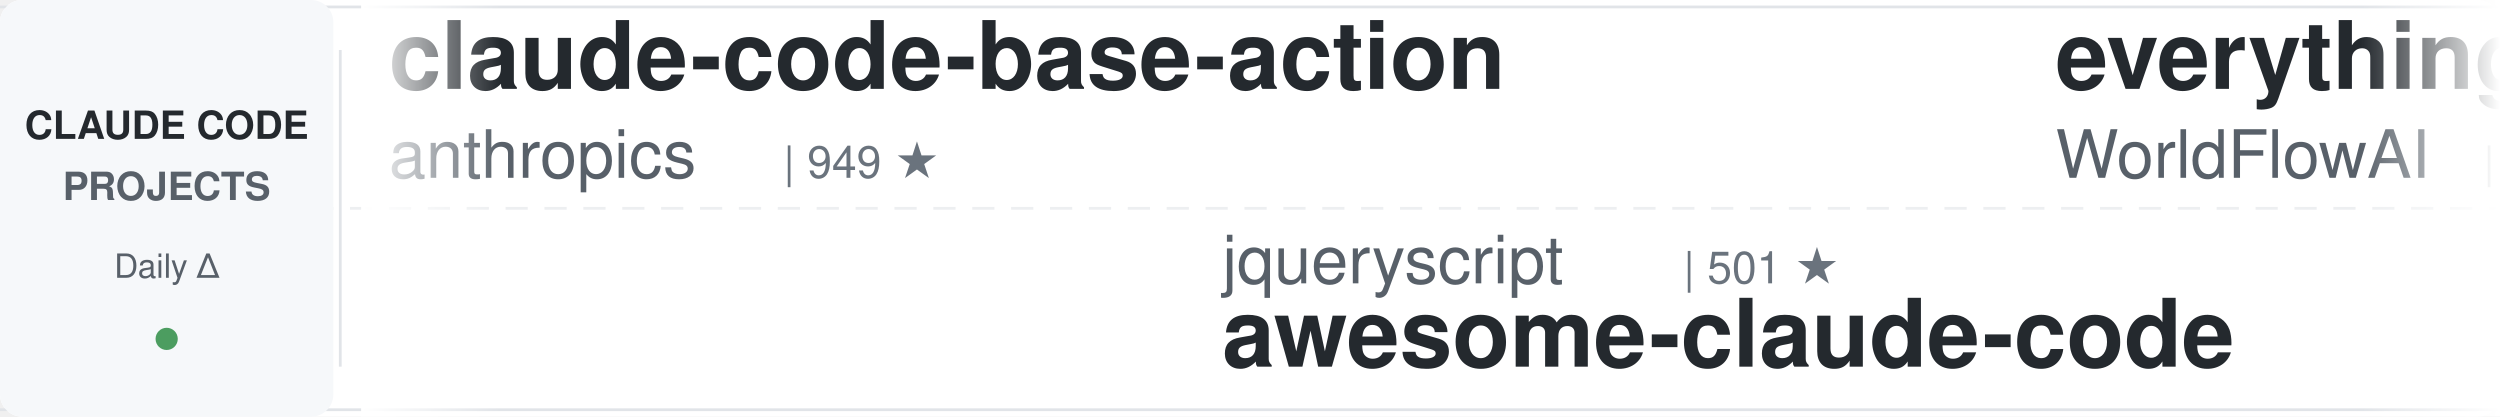
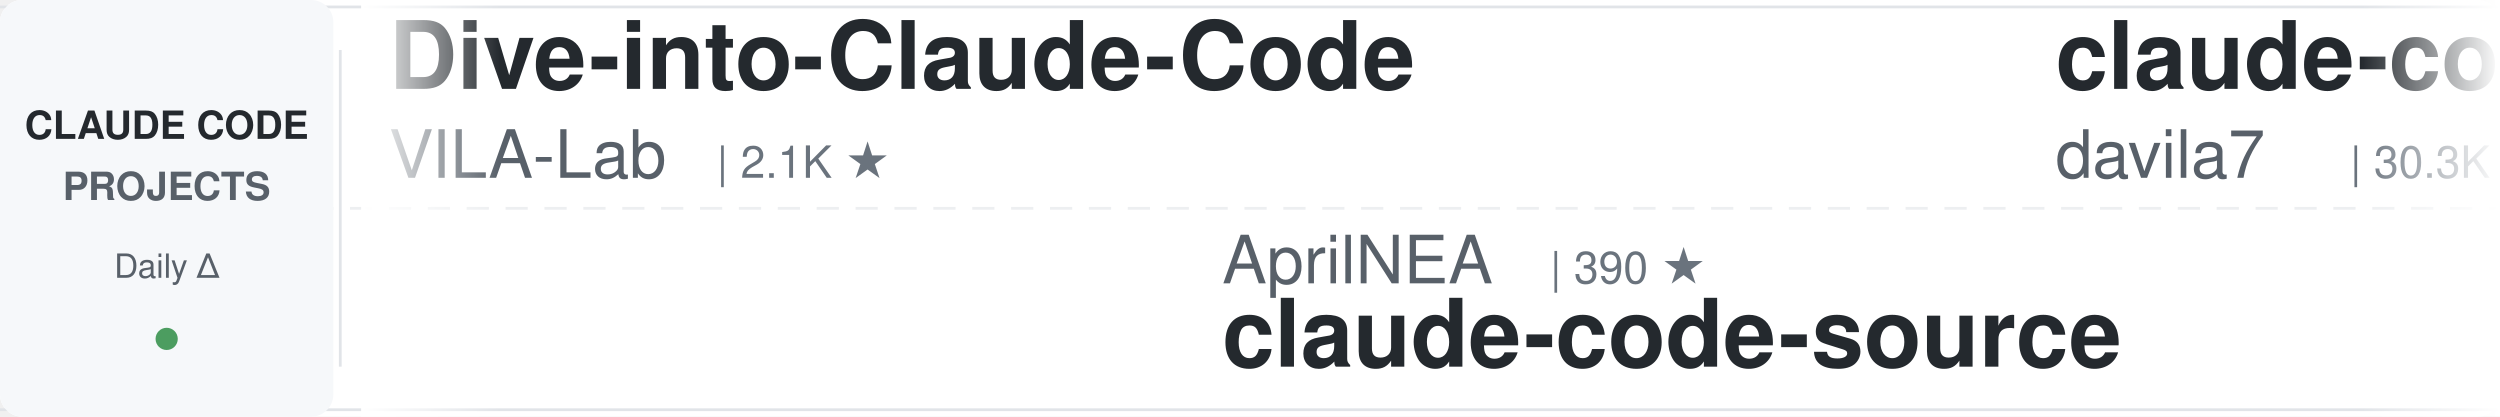
<svg xmlns="http://www.w3.org/2000/svg" width="900" height="150">
  <defs>
    <linearGradient id="leftFade" x1="0%" y1="0%" x2="100%" y2="0%">
      <stop offset="0%" style="stop-color:#ffffff;stop-opacity:1" />
      <stop offset="100%" style="stop-color:#ffffff;stop-opacity:0" />
    </linearGradient>
    <linearGradient id="rightFade" x1="0%" y1="0%" x2="100%" y2="0%">
      <stop offset="0%" style="stop-color:#ffffff;stop-opacity:0" />
      <stop offset="100%" style="stop-color:#ffffff;stop-opacity:1" />
    </linearGradient>
  </defs>
  <rect width="900" height="150" fill="#ffffff" rx="8" />
  <rect x="0" y="2" width="900" height="1" fill="#e1e4e8" />
  <rect x="0" y="147" width="900" height="1" fill="#e1e4e8" />
  <line x1="0" y1="75" x2="900" y2="75" stroke="#e1e4e8" stroke-width="1" stroke-dasharray="8 6" opacity="0.6" />
  <rect x="0" y="0" width="120" height="150" fill="#f6f8fa" rx="8" />
  <text x="60" y="50" font-family="-apple-system, BlinkMacSystemFont, 'Segoe UI', Helvetica, Arial, sans-serif" font-size="14" font-weight="600" fill="#24292e" text-anchor="middle">CLAUDE CODE</text>
  <text x="60" y="72" font-family="-apple-system, BlinkMacSystemFont, 'Segoe UI', Helvetica, Arial, sans-serif" font-size="14" font-weight="600" fill="#586069" text-anchor="middle">PROJECTS</text>
  <text x="60" y="100" font-family="-apple-system, BlinkMacSystemFont, 'Segoe UI', Helvetica, Arial, sans-serif" font-size="12" font-weight="500" fill="#586069" text-anchor="middle">Daily Δ</text>
  <circle cx="60" cy="122" r="4" fill="#22863a" opacity="0.8" />
  <rect x="122" y="18" width="1" height="114" fill="#e1e4e8" />
  <clipPath id="tickerClip">
    <rect x="130" y="0" width="770" height="150" />
  </clipPath>
  <g clip-path="url(#tickerClip)">
    <g id="tickerItems">
      <animateTransform attributeName="transform" attributeType="XML" type="translate" from="0 0" to="-3000 0" dur="54s" repeatCount="indefinite" />
      <g transform="translate(0, 0)">
-         <text x="140" y="32" font-family="-apple-system, BlinkMacSystemFont, 'Segoe UI', Helvetica, Arial, sans-serif" font-size="34" font-weight="600" fill="#24292e">claude-code-base-action</text>
-         <text x="140" y="64" font-family="-apple-system, BlinkMacSystemFont, 'Segoe UI', Helvetica, Arial, sans-serif" font-size="24" font-weight="400" fill="#586069">anthropics</text>
-         <text x="282" y="64" font-family="-apple-system, BlinkMacSystemFont, 'Segoe UI', Helvetica, Arial, sans-serif" font-size="16" font-weight="500" fill="#6a737d">| 949 ★</text>
+         <text x="140" y="32" font-family="-apple-system, BlinkMacSystemFont, 'Segoe UI', Helvetica, Arial, sans-serif" font-size="34" font-weight="600" fill="#24292e">Dive-into-Claude-Code</text>
+         <text x="140" y="64" font-family="-apple-system, BlinkMacSystemFont, 'Segoe UI', Helvetica, Arial, sans-serif" font-size="24" font-weight="400" fill="#586069">VILA-Lab</text>
+         <text x="258" y="64" font-family="-apple-system, BlinkMacSystemFont, 'Segoe UI', Helvetica, Arial, sans-serif" font-size="16" font-weight="500" fill="#6a737d">| 2.1K ★</text>
      </g>
      <g transform="translate(300, 0)">
-         <text x="140" y="102" font-family="-apple-system, BlinkMacSystemFont, 'Segoe UI', Helvetica, Arial, sans-serif" font-size="24" font-weight="400" fill="#586069">jqueryscript</text>
-         <text x="306" y="102" font-family="-apple-system, BlinkMacSystemFont, 'Segoe UI', Helvetica, Arial, sans-serif" font-size="16" font-weight="500" fill="#6a737d">| 501 ★</text>
-         <text x="140" y="132" font-family="-apple-system, BlinkMacSystemFont, 'Segoe UI', Helvetica, Arial, sans-serif" font-size="34" font-weight="600" fill="#24292e">awesome-claude-code</text>
+         <text x="140" y="102" font-family="-apple-system, BlinkMacSystemFont, 'Segoe UI', Helvetica, Arial, sans-serif" font-size="24" font-weight="400" fill="#586069">AprilNEA</text>
+         <text x="258" y="102" font-family="-apple-system, BlinkMacSystemFont, 'Segoe UI', Helvetica, Arial, sans-serif" font-size="16" font-weight="500" fill="#6a737d">| 390 ★</text>
+         <text x="140" y="132" font-family="-apple-system, BlinkMacSystemFont, 'Segoe UI', Helvetica, Arial, sans-serif" font-size="34" font-weight="600" fill="#24292e">claude-code-source</text>
      </g>
      <g transform="translate(600, 0)">
-         <text x="140" y="32" font-family="-apple-system, BlinkMacSystemFont, 'Segoe UI', Helvetica, Arial, sans-serif" font-size="34" font-weight="600" fill="#24292e">everything-claude-code</text>
-         <text x="140" y="64" font-family="-apple-system, BlinkMacSystemFont, 'Segoe UI', Helvetica, Arial, sans-serif" font-size="24" font-weight="400" fill="#586069">WorldFlowAI</text>
-         <text x="294" y="64" font-family="-apple-system, BlinkMacSystemFont, 'Segoe UI', Helvetica, Arial, sans-serif" font-size="16" font-weight="500" fill="#6a737d">| 1.3K ★</text>
+         <text x="140" y="32" font-family="-apple-system, BlinkMacSystemFont, 'Segoe UI', Helvetica, Arial, sans-serif" font-size="34" font-weight="600" fill="#24292e">claude-code-templates</text>
+         <text x="140" y="64" font-family="-apple-system, BlinkMacSystemFont, 'Segoe UI', Helvetica, Arial, sans-serif" font-size="24" font-weight="400" fill="#586069">davila7</text>
+         <text x="246" y="64" font-family="-apple-system, BlinkMacSystemFont, 'Segoe UI', Helvetica, Arial, sans-serif" font-size="16" font-weight="500" fill="#6a737d">| 30.3K ★</text>
      </g>
      <g transform="translate(900, 0)">
+         <text x="140" y="102" font-family="-apple-system, BlinkMacSystemFont, 'Segoe UI', Helvetica, Arial, sans-serif" font-size="24" font-weight="400" fill="#586069">anthropics</text>
+         <text x="282" y="102" font-family="-apple-system, BlinkMacSystemFont, 'Segoe UI', Helvetica, Arial, sans-serif" font-size="16" font-weight="500" fill="#6a737d">| 949 ★</text>
+         <text x="140" y="132" font-family="-apple-system, BlinkMacSystemFont, 'Segoe UI', Helvetica, Arial, sans-serif" font-size="34" font-weight="600" fill="#24292e">claude-code-base-action</text>
+       </g>
+       <g transform="translate(1200, 0)">
+         <text x="140" y="32" font-family="-apple-system, BlinkMacSystemFont, 'Segoe UI', Helvetica, Arial, sans-serif" font-size="34" font-weight="600" fill="#24292e">claude-code-source</text>
+         <text x="140" y="64" font-family="-apple-system, BlinkMacSystemFont, 'Segoe UI', Helvetica, Arial, sans-serif" font-size="24" font-weight="400" fill="#586069">JrCx7scC</text>
+         <text x="258" y="64" font-family="-apple-system, BlinkMacSystemFont, 'Segoe UI', Helvetica, Arial, sans-serif" font-size="16" font-weight="500" fill="#6a737d">| 374 ★</text>
+       </g>
+       <g transform="translate(1500, 0)">
+         <text x="140" y="102" font-family="-apple-system, BlinkMacSystemFont, 'Segoe UI', Helvetica, Arial, sans-serif" font-size="24" font-weight="400" fill="#586069">ccplugins</text>
+         <text x="270" y="102" font-family="-apple-system, BlinkMacSystemFont, 'Segoe UI', Helvetica, Arial, sans-serif" font-size="16" font-weight="500" fill="#6a737d">| 916 ★</text>
+         <text x="140" y="132" font-family="-apple-system, BlinkMacSystemFont, 'Segoe UI', Helvetica, Arial, sans-serif" font-size="34" font-weight="600" fill="#24292e">awesome-claude-code-plug...</text>
+       </g>
+       <g transform="translate(1800, 0)">
+         <text x="140" y="32" font-family="-apple-system, BlinkMacSystemFont, 'Segoe UI', Helvetica, Arial, sans-serif" font-size="34" font-weight="600" fill="#24292e">awesome-claude-code</text>
+         <text x="140" y="64" font-family="-apple-system, BlinkMacSystemFont, 'Segoe UI', Helvetica, Arial, sans-serif" font-size="24" font-weight="400" fill="#586069">jqueryscript</text>
+         <text x="306" y="64" font-family="-apple-system, BlinkMacSystemFont, 'Segoe UI', Helvetica, Arial, sans-serif" font-size="16" font-weight="500" fill="#6a737d">| 501 ★</text>
+       </g>
+       <g transform="translate(2100, 0)">
        <text x="140" y="102" font-family="-apple-system, BlinkMacSystemFont, 'Segoe UI', Helvetica, Arial, sans-serif" font-size="24" font-weight="400" fill="#586069">disler</text>
        <text x="234" y="102" font-family="-apple-system, BlinkMacSystemFont, 'Segoe UI', Helvetica, Arial, sans-serif" font-size="16" font-weight="500" fill="#6a737d">| 1.6K ★</text>
        <text x="140" y="132" font-family="-apple-system, BlinkMacSystemFont, 'Segoe UI', Helvetica, Arial, sans-serif" font-size="34" font-weight="600" fill="#24292e">pi-vs-claude-code</text>
      </g>
-       <g transform="translate(1200, 0)">
-         <text x="140" y="32" font-family="-apple-system, BlinkMacSystemFont, 'Segoe UI', Helvetica, Arial, sans-serif" font-size="34" font-weight="600" fill="#24292e">claude_code_src</text>
-         <text x="140" y="64" font-family="-apple-system, BlinkMacSystemFont, 'Segoe UI', Helvetica, Arial, sans-serif" font-size="24" font-weight="400" fill="#586069">ponponon</text>
-         <text x="258" y="64" font-family="-apple-system, BlinkMacSystemFont, 'Segoe UI', Helvetica, Arial, sans-serif" font-size="16" font-weight="500" fill="#6a737d">| 2.3K ★</text>
-       </g>
-       <g transform="translate(1500, 0)">
-         <text x="140" y="102" font-family="-apple-system, BlinkMacSystemFont, 'Segoe UI', Helvetica, Arial, sans-serif" font-size="24" font-weight="400" fill="#586069">shanraisshan</text>
-         <text x="306" y="102" font-family="-apple-system, BlinkMacSystemFont, 'Segoe UI', Helvetica, Arial, sans-serif" font-size="16" font-weight="500" fill="#6a737d">| 64.6K ★</text>
-         <text x="140" y="132" font-family="-apple-system, BlinkMacSystemFont, 'Segoe UI', Helvetica, Arial, sans-serif" font-size="34" font-weight="600" fill="#24292e">claude-code-best-practic...</text>
-       </g>
-       <g transform="translate(1800, 0)">
-         <text x="140" y="32" font-family="-apple-system, BlinkMacSystemFont, 'Segoe UI', Helvetica, Arial, sans-serif" font-size="34" font-weight="600" fill="#24292e">ECC</text>
-         <text x="140" y="64" font-family="-apple-system, BlinkMacSystemFont, 'Segoe UI', Helvetica, Arial, sans-serif" font-size="24" font-weight="400" fill="#586069">affaan-m</text>
-         <text x="258" y="64" font-family="-apple-system, BlinkMacSystemFont, 'Segoe UI', Helvetica, Arial, sans-serif" font-size="16" font-weight="500" fill="#6a737d">| 240.6K ★</text>
-       </g>
-       <g transform="translate(2100, 0)">
-         <text x="140" y="102" font-family="-apple-system, BlinkMacSystemFont, 'Segoe UI', Helvetica, Arial, sans-serif" font-size="24" font-weight="400" fill="#586069">luongnv89</text>
-         <text x="270" y="102" font-family="-apple-system, BlinkMacSystemFont, 'Segoe UI', Helvetica, Arial, sans-serif" font-size="16" font-weight="500" fill="#6a737d">| 41.1K ★</text>
-         <text x="140" y="132" font-family="-apple-system, BlinkMacSystemFont, 'Segoe UI', Helvetica, Arial, sans-serif" font-size="34" font-weight="600" fill="#24292e">claude-howto</text>
-       </g>
      <g transform="translate(2400, 0)">
-         <text x="140" y="32" font-family="-apple-system, BlinkMacSystemFont, 'Segoe UI', Helvetica, Arial, sans-serif" font-size="34" font-weight="600" fill="#24292e">claude-code-source</text>
-         <text x="140" y="64" font-family="-apple-system, BlinkMacSystemFont, 'Segoe UI', Helvetica, Arial, sans-serif" font-size="24" font-weight="400" fill="#586069">AprilNEA</text>
-         <text x="258" y="64" font-family="-apple-system, BlinkMacSystemFont, 'Segoe UI', Helvetica, Arial, sans-serif" font-size="16" font-weight="500" fill="#6a737d">| 390 ★</text>
+         <text x="140" y="32" font-family="-apple-system, BlinkMacSystemFont, 'Segoe UI', Helvetica, Arial, sans-serif" font-size="34" font-weight="600" fill="#24292e">claude-code-cheat-sheet</text>
+         <text x="140" y="64" font-family="-apple-system, BlinkMacSystemFont, 'Segoe UI', Helvetica, Arial, sans-serif" font-size="24" font-weight="400" fill="#586069">Njengah</text>
+         <text x="246" y="64" font-family="-apple-system, BlinkMacSystemFont, 'Segoe UI', Helvetica, Arial, sans-serif" font-size="16" font-weight="500" fill="#6a737d">| 1.9K ★</text>
      </g>
      <g transform="translate(2700, 0)">
-         <text x="140" y="102" font-family="-apple-system, BlinkMacSystemFont, 'Segoe UI', Helvetica, Arial, sans-serif" font-size="24" font-weight="400" fill="#586069">rohitg00</text>
-         <text x="258" y="102" font-family="-apple-system, BlinkMacSystemFont, 'Segoe UI', Helvetica, Arial, sans-serif" font-size="16" font-weight="500" fill="#6a737d">| 2.5K ★</text>
-         <text x="140" y="132" font-family="-apple-system, BlinkMacSystemFont, 'Segoe UI', Helvetica, Arial, sans-serif" font-size="34" font-weight="600" fill="#24292e">awesome-claude-code-tool...</text>
+         <text x="140" y="102" font-family="-apple-system, BlinkMacSystemFont, 'Segoe UI', Helvetica, Arial, sans-serif" font-size="24" font-weight="400" fill="#586069">ChrisWiles</text>
+         <text x="282" y="102" font-family="-apple-system, BlinkMacSystemFont, 'Segoe UI', Helvetica, Arial, sans-serif" font-size="16" font-weight="500" fill="#6a737d">| 6.0K ★</text>
+         <text x="140" y="132" font-family="-apple-system, BlinkMacSystemFont, 'Segoe UI', Helvetica, Arial, sans-serif" font-size="34" font-weight="600" fill="#24292e">claude-code-showcase</text>
      </g>
      <g transform="translate(3000, 0)">
-         <text x="140" y="32" font-family="-apple-system, BlinkMacSystemFont, 'Segoe UI', Helvetica, Arial, sans-serif" font-size="34" font-weight="600" fill="#24292e">claude-code-base-action</text>
-         <text x="140" y="64" font-family="-apple-system, BlinkMacSystemFont, 'Segoe UI', Helvetica, Arial, sans-serif" font-size="24" font-weight="400" fill="#586069">anthropics</text>
-         <text x="282" y="64" font-family="-apple-system, BlinkMacSystemFont, 'Segoe UI', Helvetica, Arial, sans-serif" font-size="16" font-weight="500" fill="#6a737d">| 949 ★</text>
+         <text x="140" y="32" font-family="-apple-system, BlinkMacSystemFont, 'Segoe UI', Helvetica, Arial, sans-serif" font-size="34" font-weight="600" fill="#24292e">Dive-into-Claude-Code</text>
+         <text x="140" y="64" font-family="-apple-system, BlinkMacSystemFont, 'Segoe UI', Helvetica, Arial, sans-serif" font-size="24" font-weight="400" fill="#586069">VILA-Lab</text>
+         <text x="258" y="64" font-family="-apple-system, BlinkMacSystemFont, 'Segoe UI', Helvetica, Arial, sans-serif" font-size="16" font-weight="500" fill="#6a737d">| 2.1K ★</text>
      </g>
      <g transform="translate(3300, 0)">
-         <text x="140" y="102" font-family="-apple-system, BlinkMacSystemFont, 'Segoe UI', Helvetica, Arial, sans-serif" font-size="24" font-weight="400" fill="#586069">jqueryscript</text>
-         <text x="306" y="102" font-family="-apple-system, BlinkMacSystemFont, 'Segoe UI', Helvetica, Arial, sans-serif" font-size="16" font-weight="500" fill="#6a737d">| 501 ★</text>
-         <text x="140" y="132" font-family="-apple-system, BlinkMacSystemFont, 'Segoe UI', Helvetica, Arial, sans-serif" font-size="34" font-weight="600" fill="#24292e">awesome-claude-code</text>
+         <text x="140" y="102" font-family="-apple-system, BlinkMacSystemFont, 'Segoe UI', Helvetica, Arial, sans-serif" font-size="24" font-weight="400" fill="#586069">AprilNEA</text>
+         <text x="258" y="102" font-family="-apple-system, BlinkMacSystemFont, 'Segoe UI', Helvetica, Arial, sans-serif" font-size="16" font-weight="500" fill="#6a737d">| 390 ★</text>
+         <text x="140" y="132" font-family="-apple-system, BlinkMacSystemFont, 'Segoe UI', Helvetica, Arial, sans-serif" font-size="34" font-weight="600" fill="#24292e">claude-code-source</text>
      </g>
      <g transform="translate(3600, 0)">
-         <text x="140" y="32" font-family="-apple-system, BlinkMacSystemFont, 'Segoe UI', Helvetica, Arial, sans-serif" font-size="34" font-weight="600" fill="#24292e">everything-claude-code</text>
-         <text x="140" y="64" font-family="-apple-system, BlinkMacSystemFont, 'Segoe UI', Helvetica, Arial, sans-serif" font-size="24" font-weight="400" fill="#586069">WorldFlowAI</text>
-         <text x="294" y="64" font-family="-apple-system, BlinkMacSystemFont, 'Segoe UI', Helvetica, Arial, sans-serif" font-size="16" font-weight="500" fill="#6a737d">| 1.3K ★</text>
+         <text x="140" y="32" font-family="-apple-system, BlinkMacSystemFont, 'Segoe UI', Helvetica, Arial, sans-serif" font-size="34" font-weight="600" fill="#24292e">claude-code-templates</text>
+         <text x="140" y="64" font-family="-apple-system, BlinkMacSystemFont, 'Segoe UI', Helvetica, Arial, sans-serif" font-size="24" font-weight="400" fill="#586069">davila7</text>
+         <text x="246" y="64" font-family="-apple-system, BlinkMacSystemFont, 'Segoe UI', Helvetica, Arial, sans-serif" font-size="16" font-weight="500" fill="#6a737d">| 30.3K ★</text>
      </g>
      <g transform="translate(3900, 0)">
-         <text x="140" y="102" font-family="-apple-system, BlinkMacSystemFont, 'Segoe UI', Helvetica, Arial, sans-serif" font-size="24" font-weight="400" fill="#586069">disler</text>
-         <text x="234" y="102" font-family="-apple-system, BlinkMacSystemFont, 'Segoe UI', Helvetica, Arial, sans-serif" font-size="16" font-weight="500" fill="#6a737d">| 1.6K ★</text>
-         <text x="140" y="132" font-family="-apple-system, BlinkMacSystemFont, 'Segoe UI', Helvetica, Arial, sans-serif" font-size="34" font-weight="600" fill="#24292e">pi-vs-claude-code</text>
+         <text x="140" y="102" font-family="-apple-system, BlinkMacSystemFont, 'Segoe UI', Helvetica, Arial, sans-serif" font-size="24" font-weight="400" fill="#586069">anthropics</text>
+         <text x="282" y="102" font-family="-apple-system, BlinkMacSystemFont, 'Segoe UI', Helvetica, Arial, sans-serif" font-size="16" font-weight="500" fill="#6a737d">| 949 ★</text>
+         <text x="140" y="132" font-family="-apple-system, BlinkMacSystemFont, 'Segoe UI', Helvetica, Arial, sans-serif" font-size="34" font-weight="600" fill="#24292e">claude-code-base-action</text>
      </g>
    </g>
  </g>
  <rect x="130" y="0" width="50" height="150" fill="url(#leftFade)" />
  <rect x="850" y="0" width="50" height="150" fill="url(#rightFade)" />
</svg>
